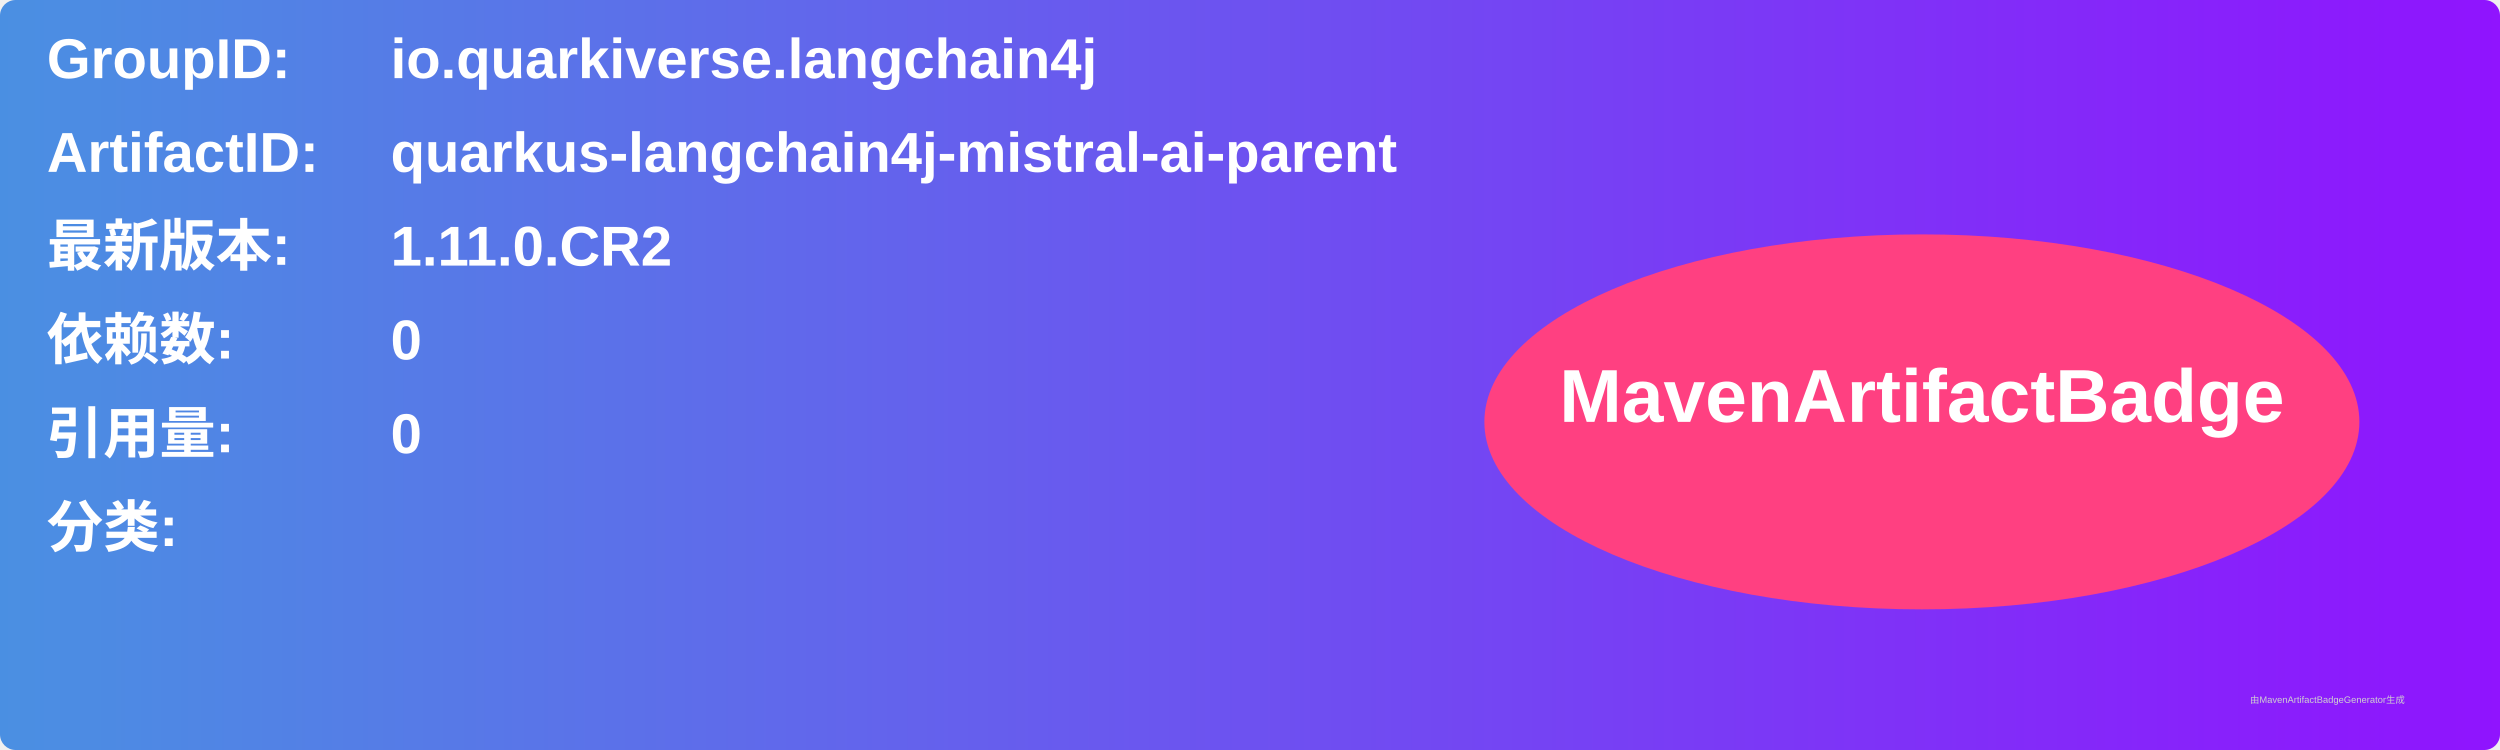
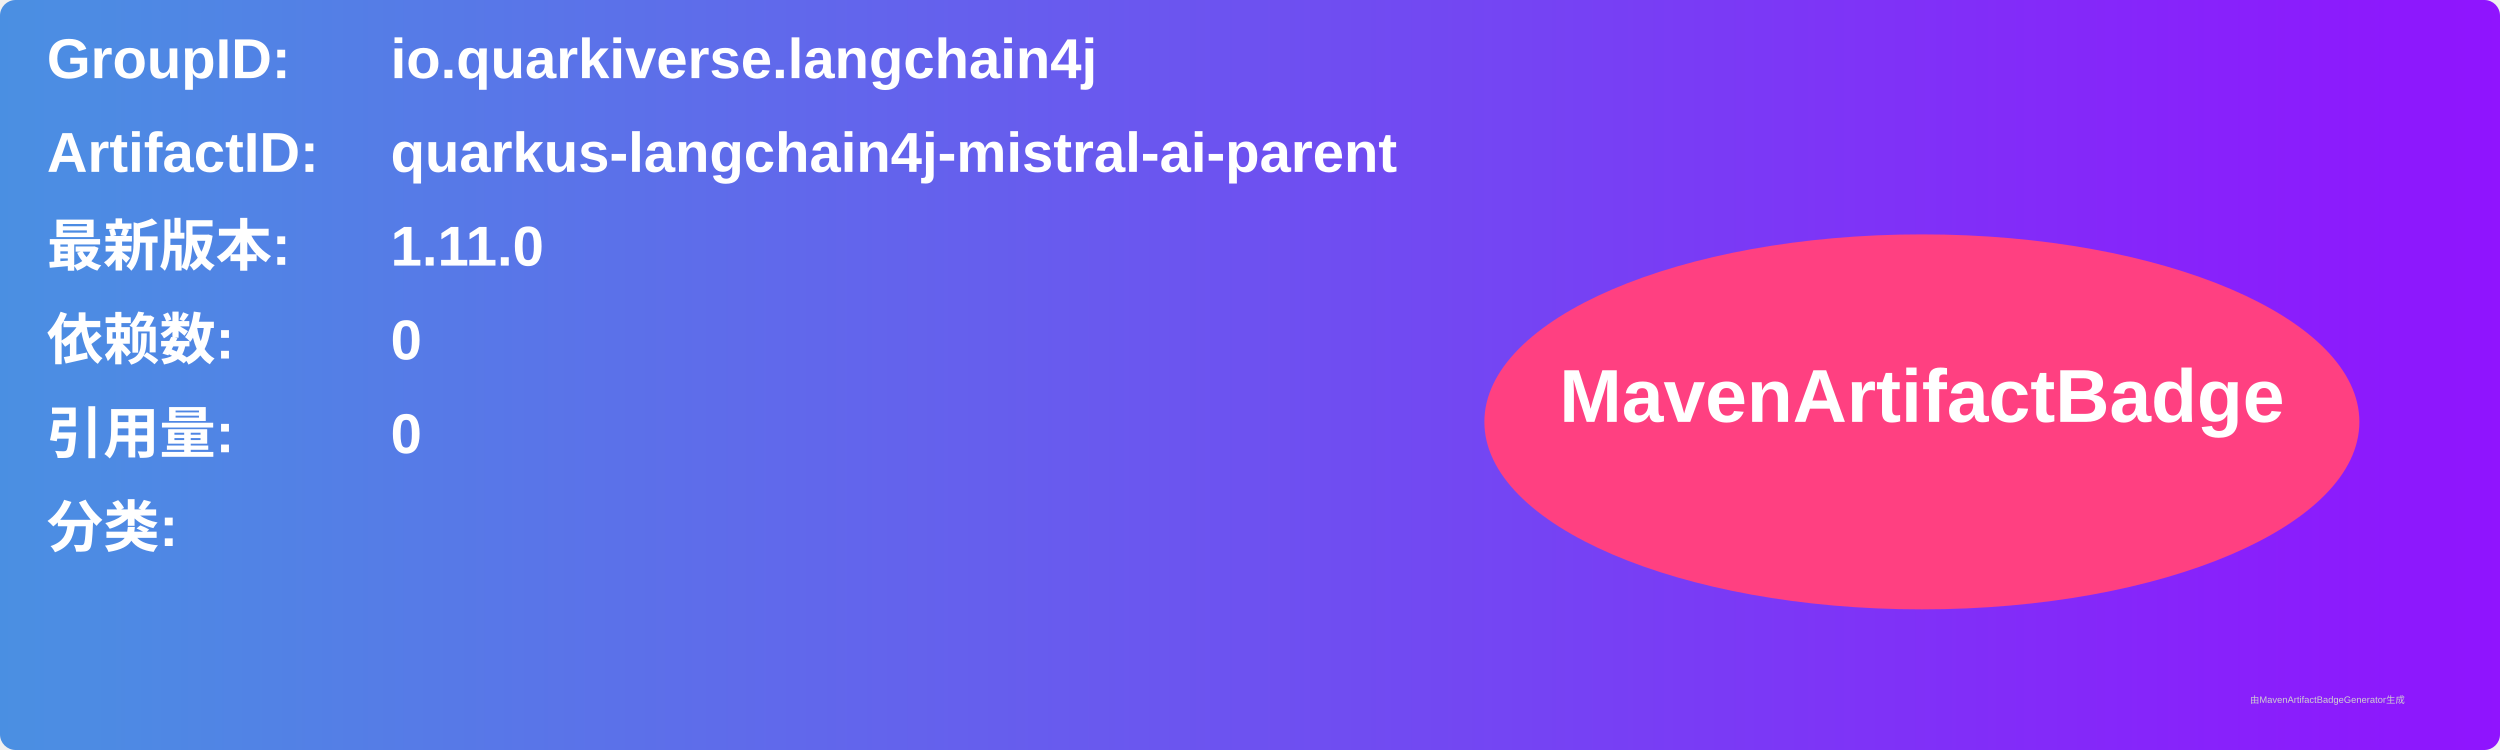
<svg xmlns="http://www.w3.org/2000/svg" width="800" height="240" viewBox="0 0 800 240">
  <linearGradient id="grad" x1="0%" y1="0%" x2="100%" y2="0%">
    <stop offset="0%" stop-color="#4a90e2" />
    <stop offset="100%" stop-color="#9013fe" />
  </linearGradient>
  <rect width="100%" height="100%" rx="5" ry="5" fill="url(#grad)" />
  <g transform="translate(15, 15)">
    <text x="0" y="10" font-family="Arial" font-size="18" fill="white" font-weight="bold" width="260">GroupID:</text>
    <text x="110" y="10" font-family="Arial" font-size="18" fill="white" font-weight="bold" width="460">io.quarkiverse.langchain4j</text>
    <text x="0" y="40" font-family="Arial" font-size="18" fill="white" font-weight="bold" width="260">ArtifactID:</text>
    <text x="110" y="40" font-family="Arial" font-size="18" fill="white" font-weight="bold" width="460">quarkus-langchain4j-mistral-ai-parent</text>
    <text x="0" y="70" font-family="Arial" font-size="18" fill="white" font-weight="bold">最新版本:</text>
    <text x="110" y="70" font-family="Arial" font-size="18" fill="white" font-weight="bold">
-       <tspan font-weight="bold">1.11.0.CR2</tspan>
+       <tspan font-weight="bold">1.11.0</tspan>
    </text>
    <text x="0" y="100" font-family="Arial" font-size="18" fill="white" font-weight="bold">依赖数: </text>
    <text x="110" y="100" font-family="Arial" font-size="18" fill="white">
      <tspan font-weight="bold">0</tspan>
    </text>
    <text x="0" y="130" font-family="Arial" font-size="18" fill="white" font-weight="bold">引用量: </text>
    <text x="110" y="130" font-family="Arial" font-size="18" fill="white">
      <tspan font-weight="bold">0</tspan>
    </text>
    <text x="0" y="160" font-family="Arial" font-size="18" fill="white" font-weight="bold">分类:</text>
    <text x="10" y="190" font-family="Arial" font-size="10" fill="white">
      <tspan font-weight="bold" />
    </text>
    <ellipse cx="600" cy="120" rx="140" ry="60" fill="#ff4081" />
    <text x="600" y="120" text-anchor="middle" font-family="Arial" font-size="24" fill="white" font-weight="bold">MavenArtifactBadge</text>
  </g>
  <text x="720" y="225" font-family="Arial" font-size="3" fill="#d0d0d0">由MavenArtifactBadgeGenerator生成</text>
</svg>
